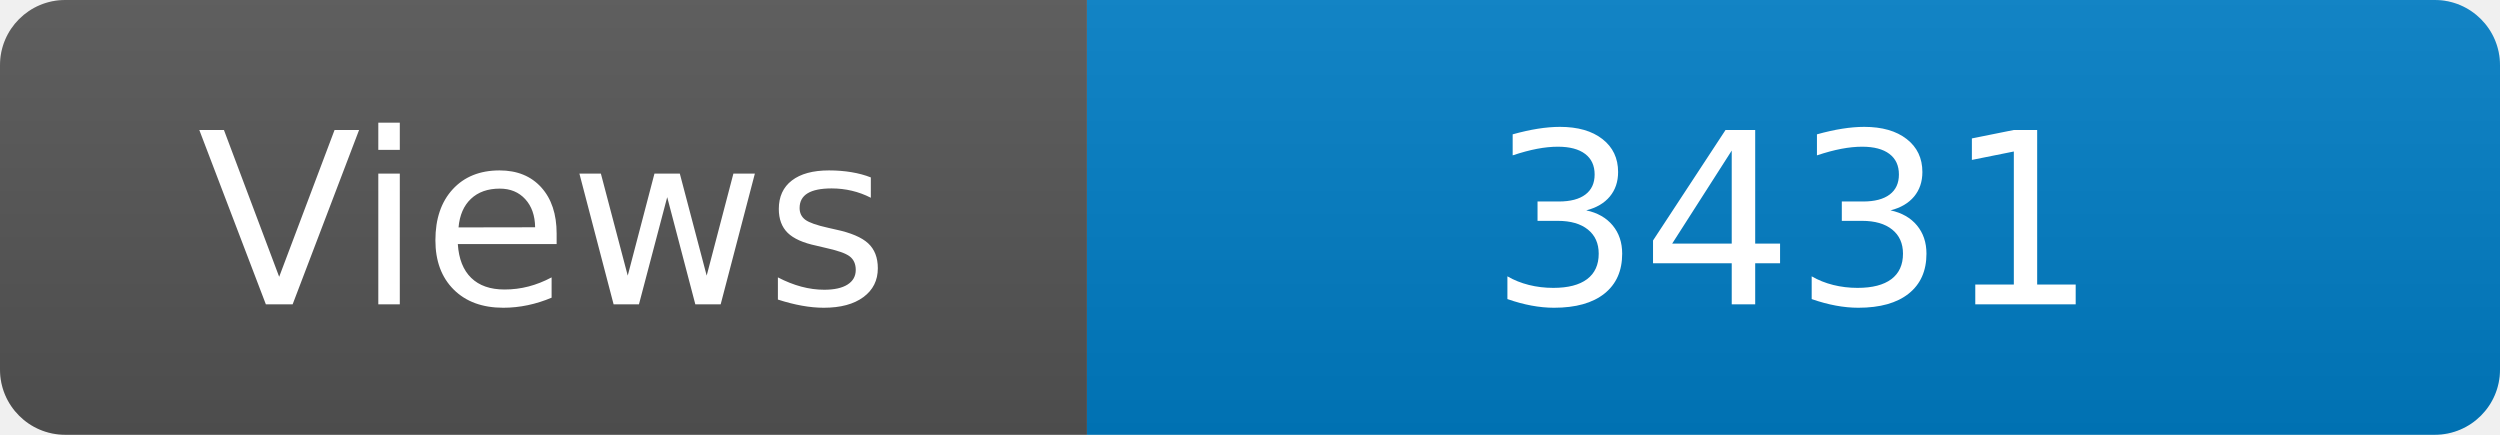
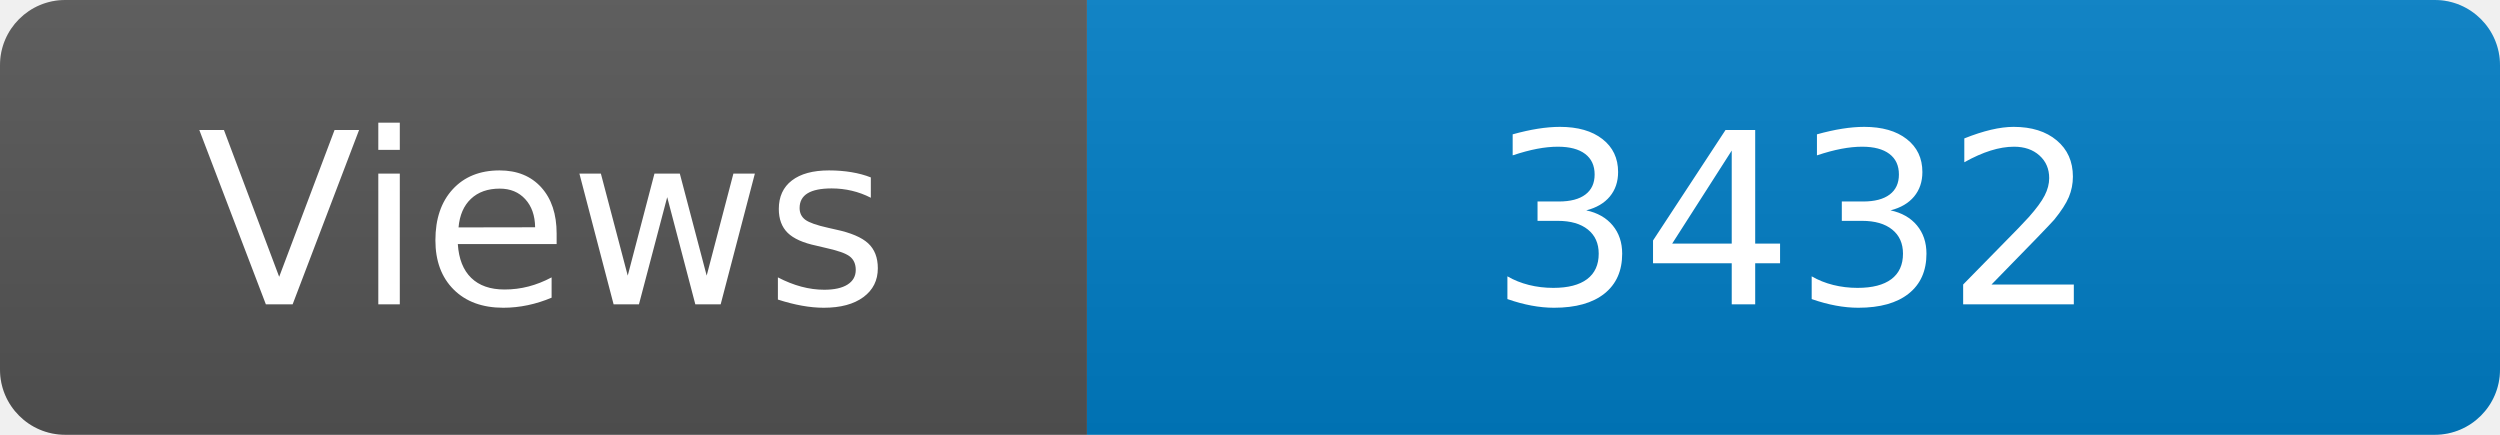
<svg xmlns="http://www.w3.org/2000/svg" width="115" height="20" role="img" aria-label="Maintained?: yes">
  <linearGradient id="s" x2="0" y2="100%">
    <stop offset="0" stop-color="#bbb" stop-opacity=".1" />
    <stop offset="1" stop-opacity=".1" />
  </linearGradient>
  <clipPath id="r">
    <rect width="115" height="20" rx="3" fill="#fff" />
  </clipPath>
  <g clip-path="url(#r)">
    <rect width="50" height="20" fill="#555" />
    <rect x="50" width="160" height="20" fill="#007ec6" />
    <rect width="115" height="20" fill="url(#s)" />
  </g>
  <g fill="#fff" text-anchor="middle" font-family="Verdana,Geneva,DejaVu Sans,sans-serif" font-size="110">
    <text x="250" y="140" transform="scale(.1)" fill="#fff">Views</text>
-     <text x="825" y="140" transform="scale(.1)" fill="#fff">3431</text>
+     <text x="825" y="140" transform="scale(.1)" fill="#fff">3432</text>
  </g>
</svg>
